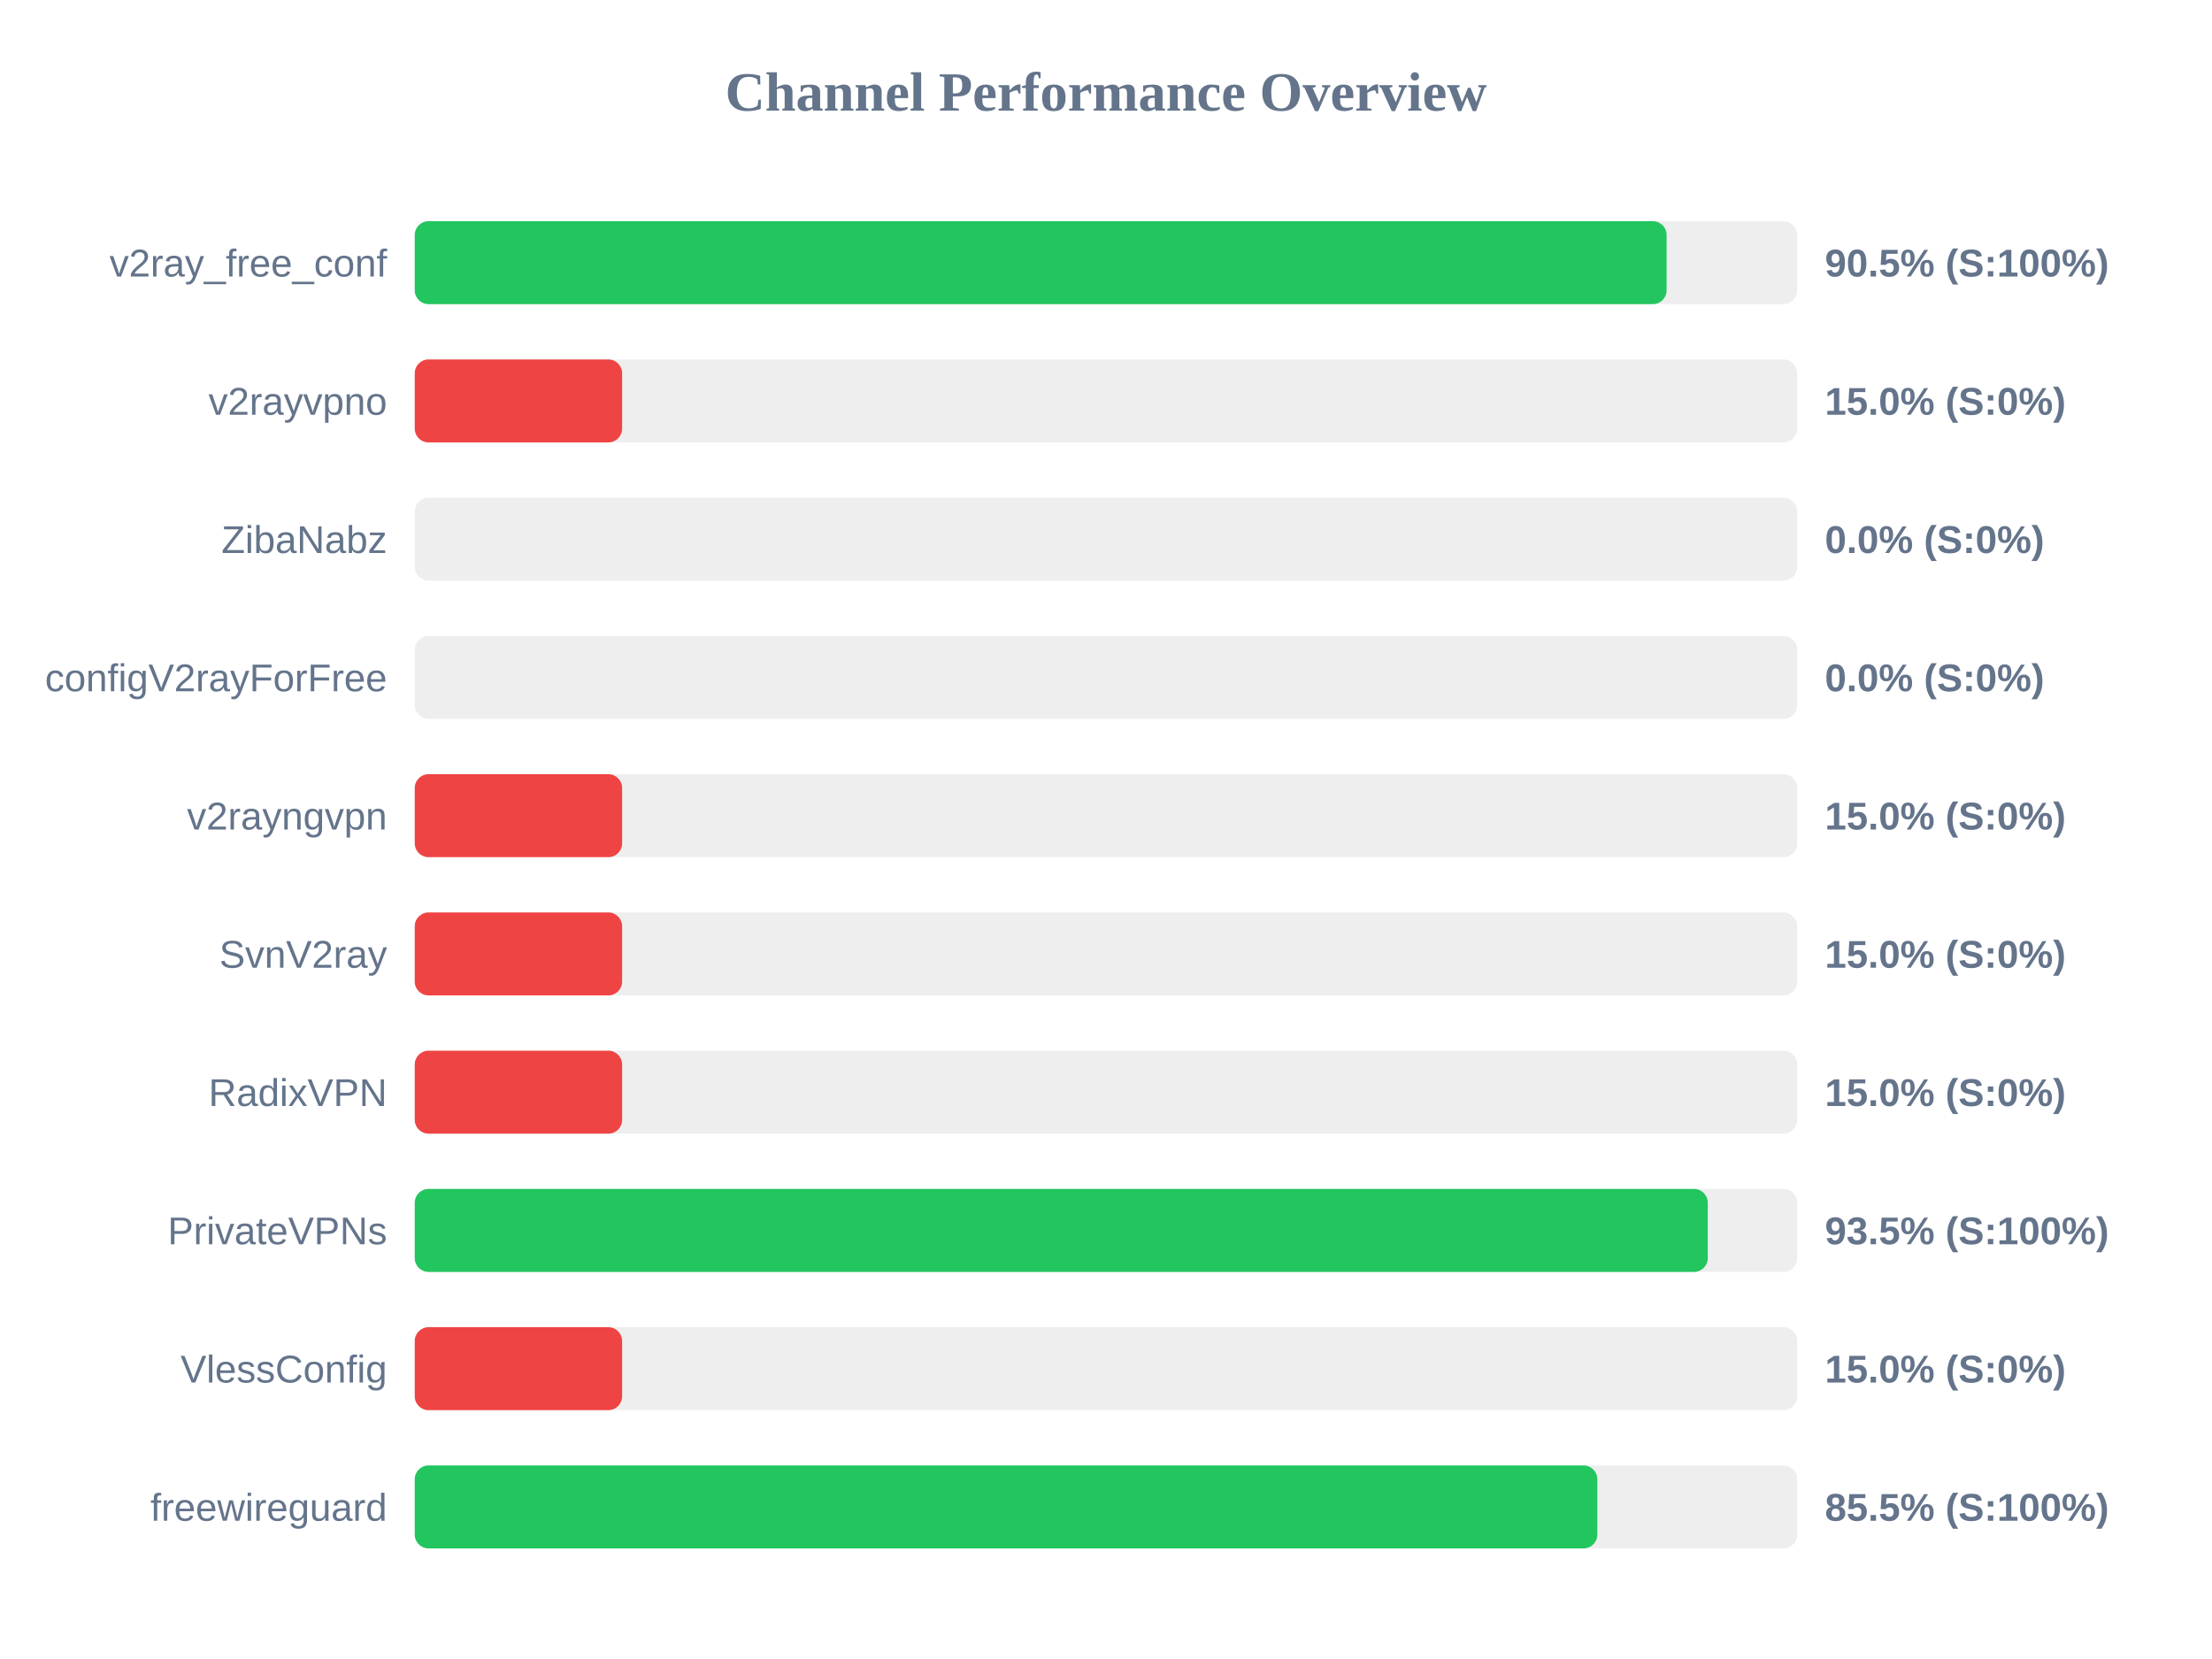
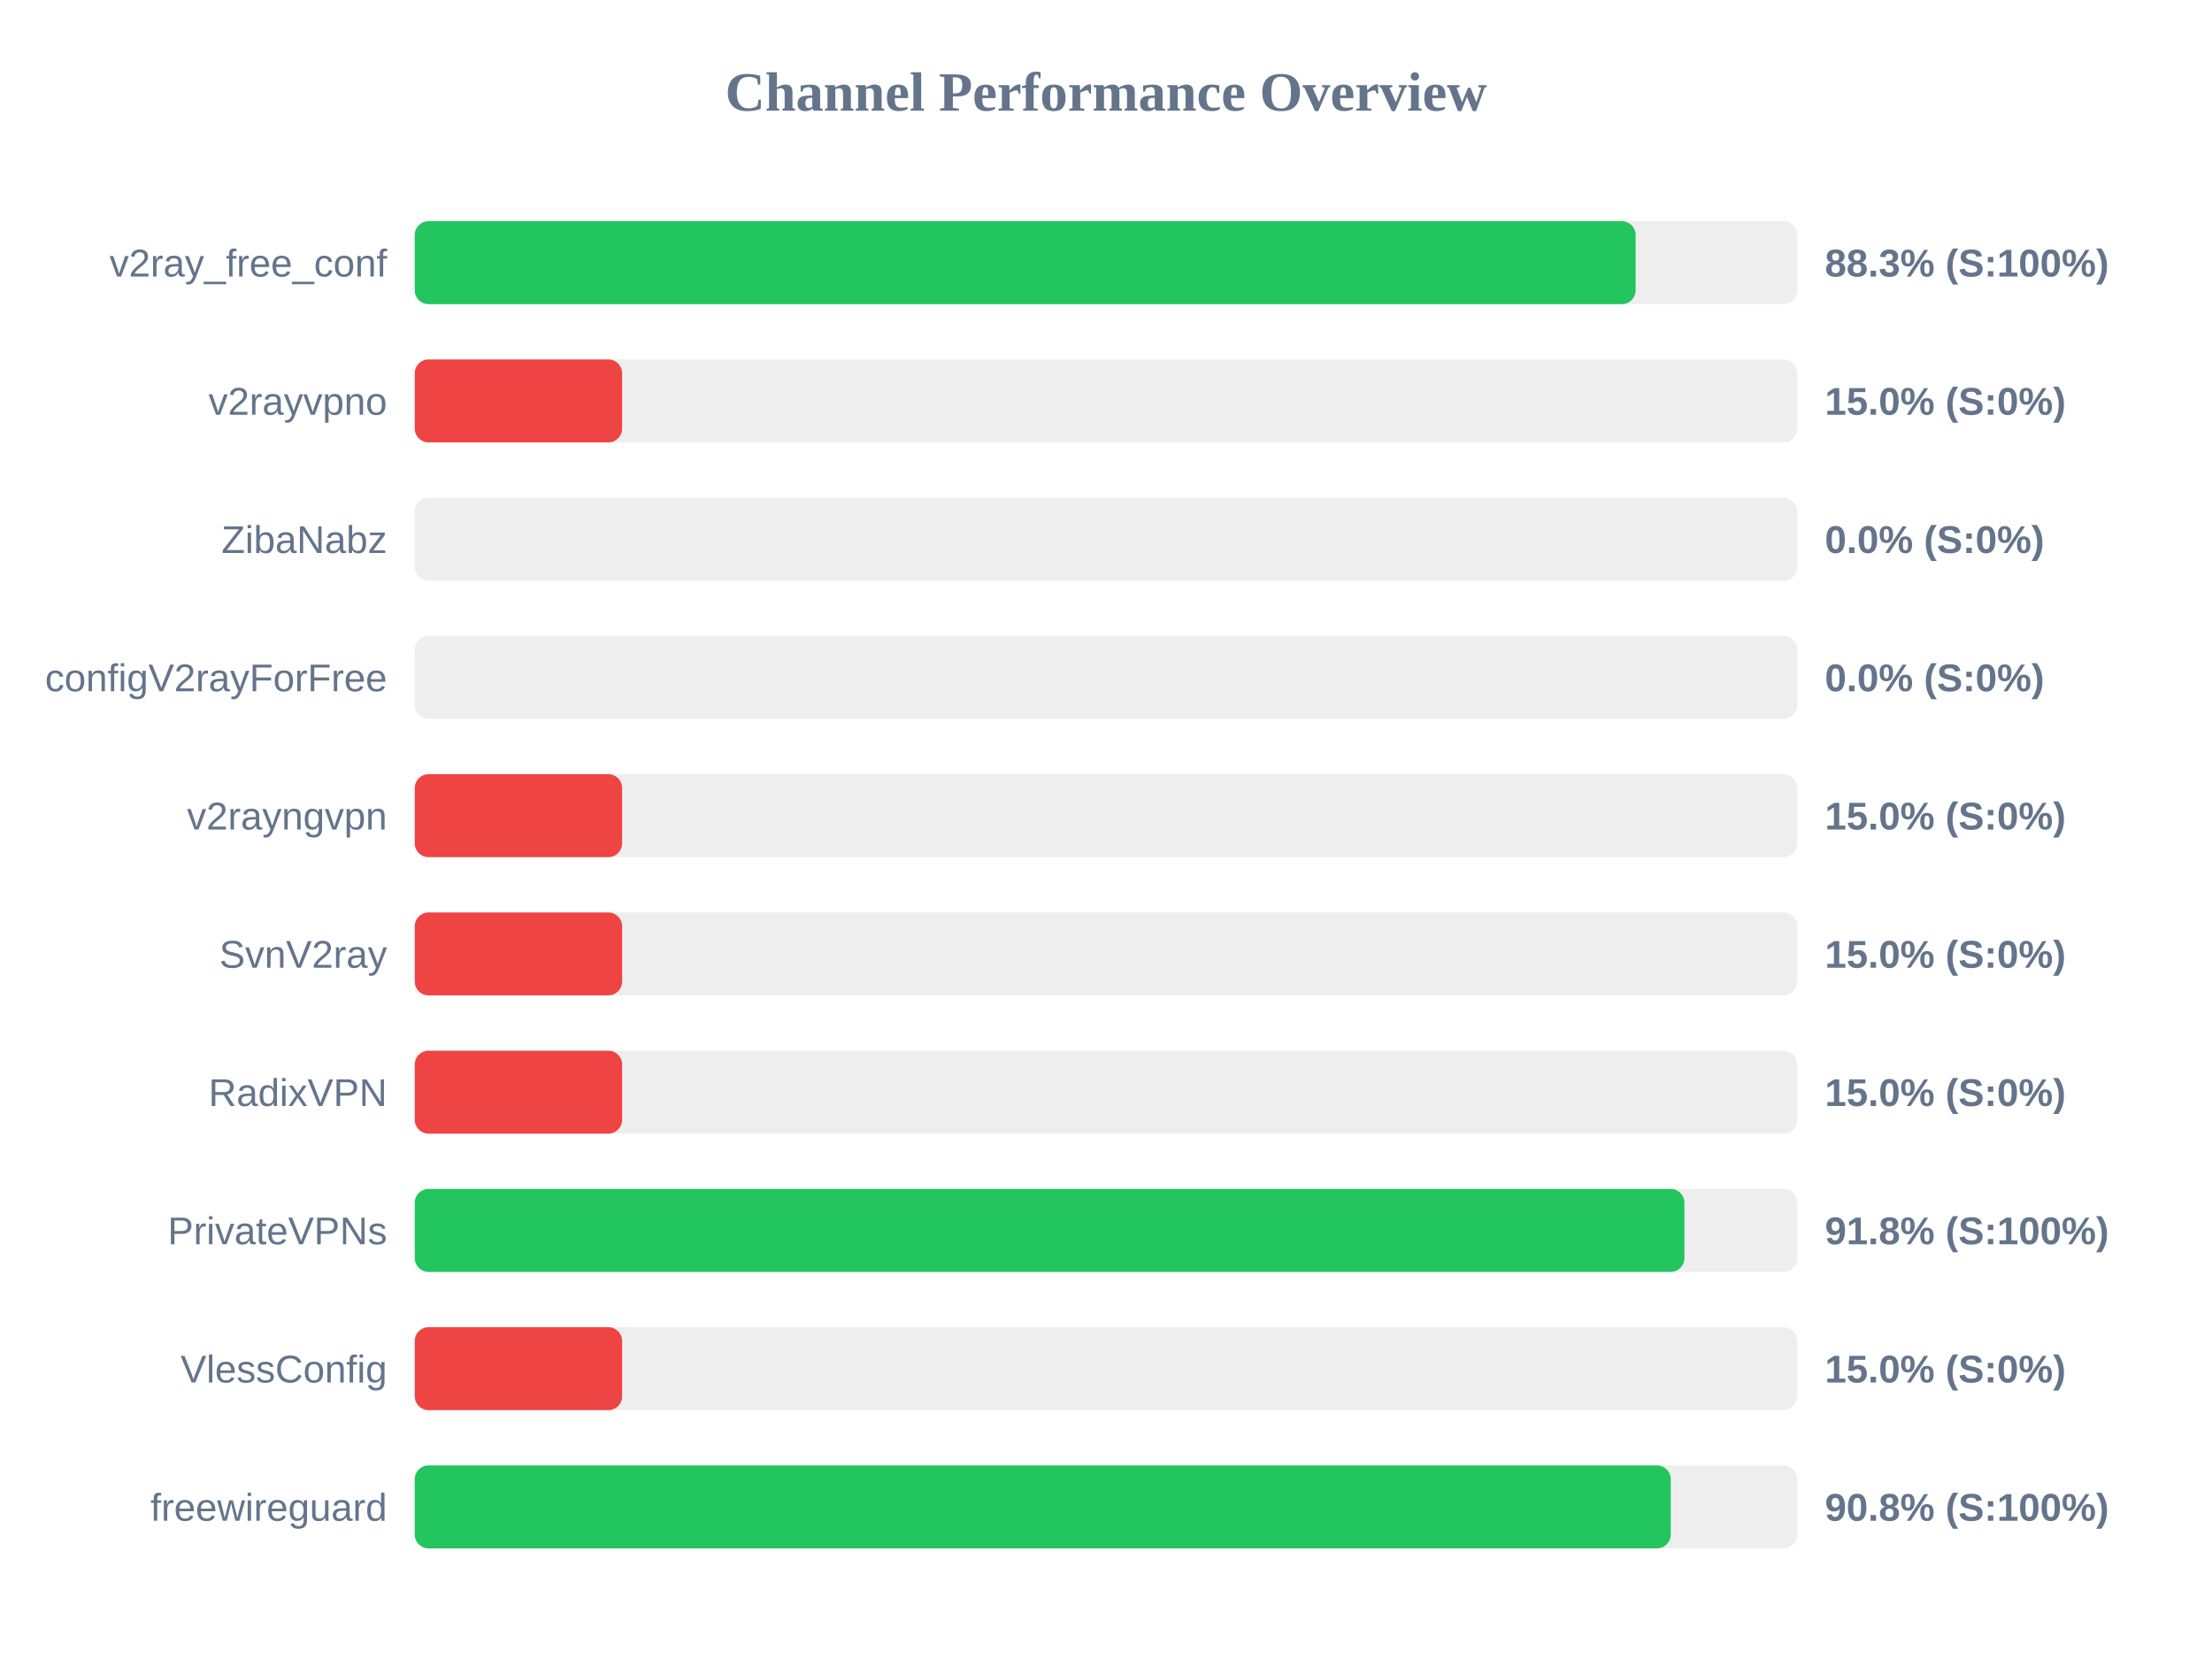
<svg xmlns="http://www.w3.org/2000/svg" width="800" height="600" version="1.1">
  <style>
        .row { font: 14px Arial; fill: #64748b; }
        .score { font: bold 14px Arial; fill: #64748b; }
    </style>
  <text x="400" y="40" text-anchor="middle" font-size="20px" font-weight="bold" fill="#64748b">Channel Performance Overview</text>
  <rect x="150" y="80" width="500" height="30" fill="#eee" rx="5" />
-   <rect x="150" y="80" width="452.75" height="30" fill="#22c55e" rx="5" />
+   <rect x="150" y="80" width="441.55" height="30" fill="#22c55e" rx="5" />
  <text x="140" y="100" text-anchor="end" class="row">v2ray_free_conf</text>
-   <text x="660" y="100" text-anchor="start" class="score">90.5% (S:100%)</text>
+   <text x="660" y="100" text-anchor="start" class="score">88.3% (S:100%)</text>
  <rect x="150" y="130" width="500" height="30" fill="#eee" rx="5" />
  <rect x="150" y="130" width="75.0" height="30" fill="#ef4444" rx="5" />
  <text x="140" y="150" text-anchor="end" class="row">v2rayvpno</text>
  <text x="660" y="150" text-anchor="start" class="score">15.0% (S:0%)</text>
  <rect x="150" y="180" width="500" height="30" fill="#eee" rx="5" />
  <rect x="150" y="180" width="0.0" height="30" fill="#ef4444" rx="5" />
  <text x="140" y="200" text-anchor="end" class="row">ZibaNabz</text>
  <text x="660" y="200" text-anchor="start" class="score">0.0% (S:0%)</text>
  <rect x="150" y="230" width="500" height="30" fill="#eee" rx="5" />
  <rect x="150" y="230" width="0.0" height="30" fill="#ef4444" rx="5" />
  <text x="140" y="250" text-anchor="end" class="row">configV2rayForFree</text>
  <text x="660" y="250" text-anchor="start" class="score">0.0% (S:0%)</text>
  <rect x="150" y="280" width="500" height="30" fill="#eee" rx="5" />
  <rect x="150" y="280" width="75.0" height="30" fill="#ef4444" rx="5" />
  <text x="140" y="300" text-anchor="end" class="row">v2rayngvpn</text>
  <text x="660" y="300" text-anchor="start" class="score">15.0% (S:0%)</text>
  <rect x="150" y="330" width="500" height="30" fill="#eee" rx="5" />
  <rect x="150" y="330" width="75.0" height="30" fill="#ef4444" rx="5" />
  <text x="140" y="350" text-anchor="end" class="row">SvnV2ray</text>
  <text x="660" y="350" text-anchor="start" class="score">15.0% (S:0%)</text>
  <rect x="150" y="380" width="500" height="30" fill="#eee" rx="5" />
  <rect x="150" y="380" width="75.0" height="30" fill="#ef4444" rx="5" />
  <text x="140" y="400" text-anchor="end" class="row">RadixVPN</text>
  <text x="660" y="400" text-anchor="start" class="score">15.0% (S:0%)</text>
  <rect x="150" y="430" width="500" height="30" fill="#eee" rx="5" />
-   <rect x="150" y="430" width="467.65" height="30" fill="#22c55e" rx="5" />
+   <rect x="150" y="430" width="459.2" height="30" fill="#22c55e" rx="5" />
  <text x="140" y="450" text-anchor="end" class="row">PrivateVPNs</text>
-   <text x="660" y="450" text-anchor="start" class="score">93.5% (S:100%)</text>
+   <text x="660" y="450" text-anchor="start" class="score">91.8% (S:100%)</text>
  <rect x="150" y="480" width="500" height="30" fill="#eee" rx="5" />
  <rect x="150" y="480" width="75.0" height="30" fill="#ef4444" rx="5" />
  <text x="140" y="500" text-anchor="end" class="row">VlessConfig</text>
  <text x="660" y="500" text-anchor="start" class="score">15.0% (S:0%)</text>
  <rect x="150" y="530" width="500" height="30" fill="#eee" rx="5" />
-   <rect x="150" y="530" width="427.7" height="30" fill="#22c55e" rx="5" />
+   <rect x="150" y="530" width="454.25" height="30" fill="#22c55e" rx="5" />
  <text x="140" y="550" text-anchor="end" class="row">freewireguard</text>
-   <text x="660" y="550" text-anchor="start" class="score">85.5% (S:100%)</text>
+   <text x="660" y="550" text-anchor="start" class="score">90.8% (S:100%)</text>
</svg>
